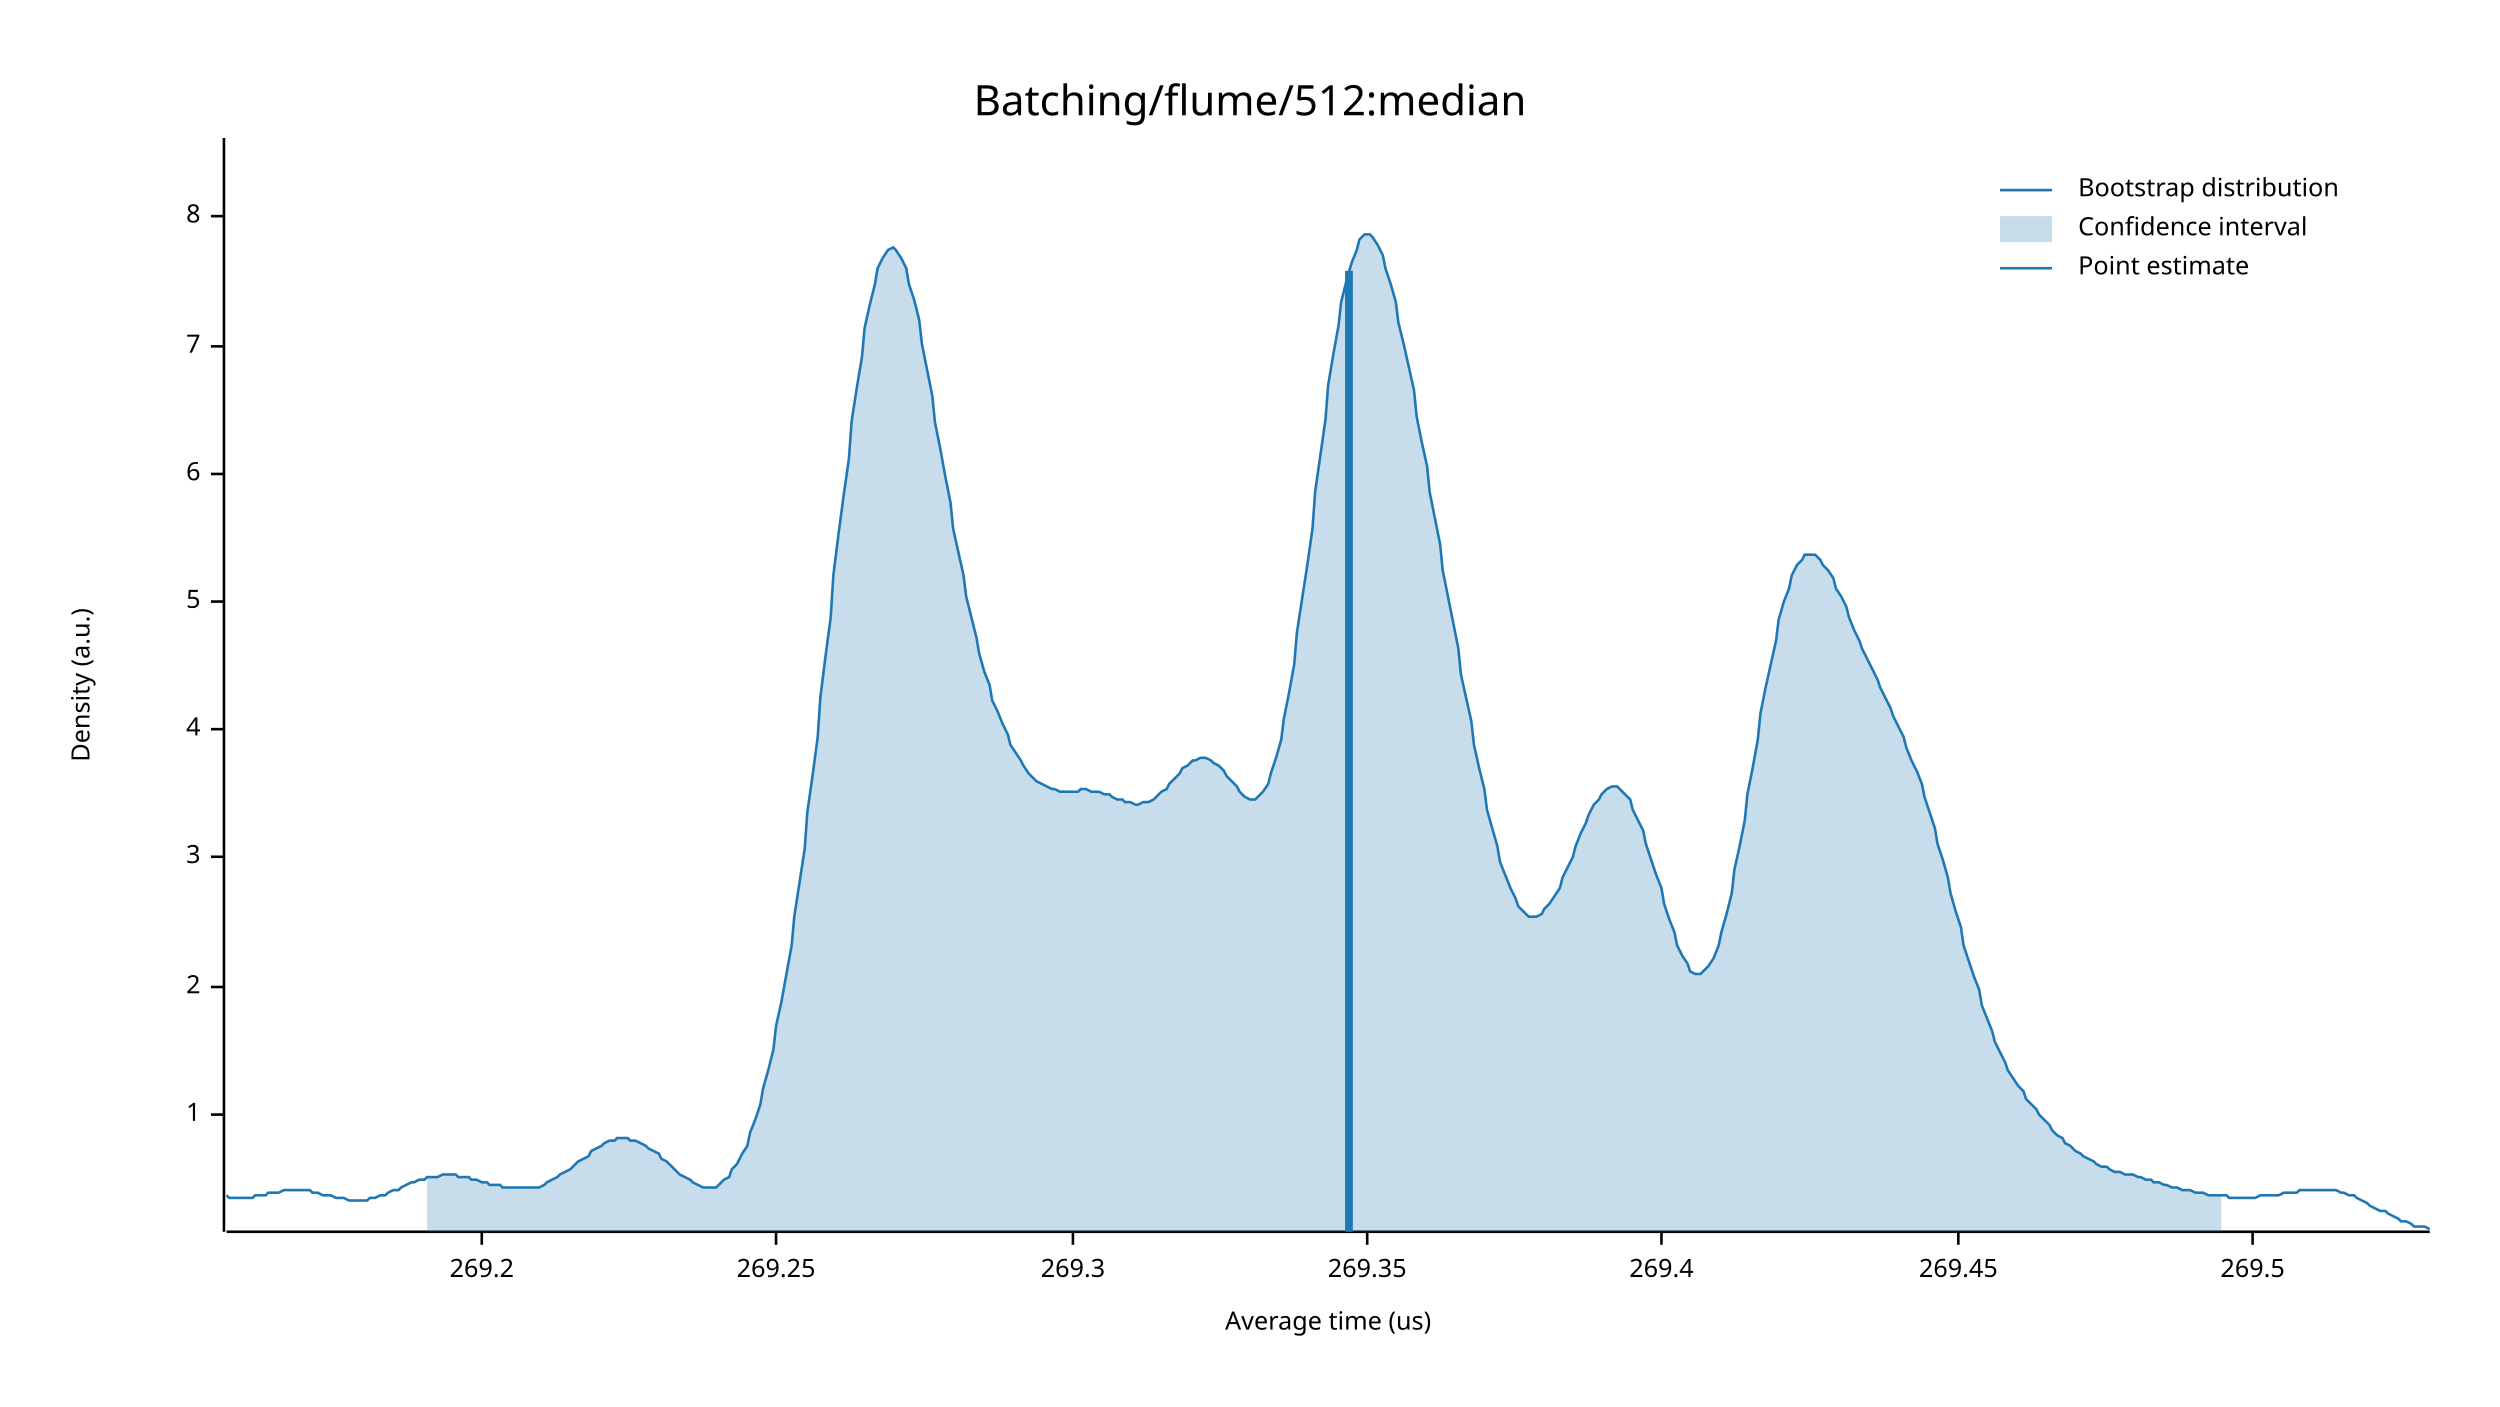
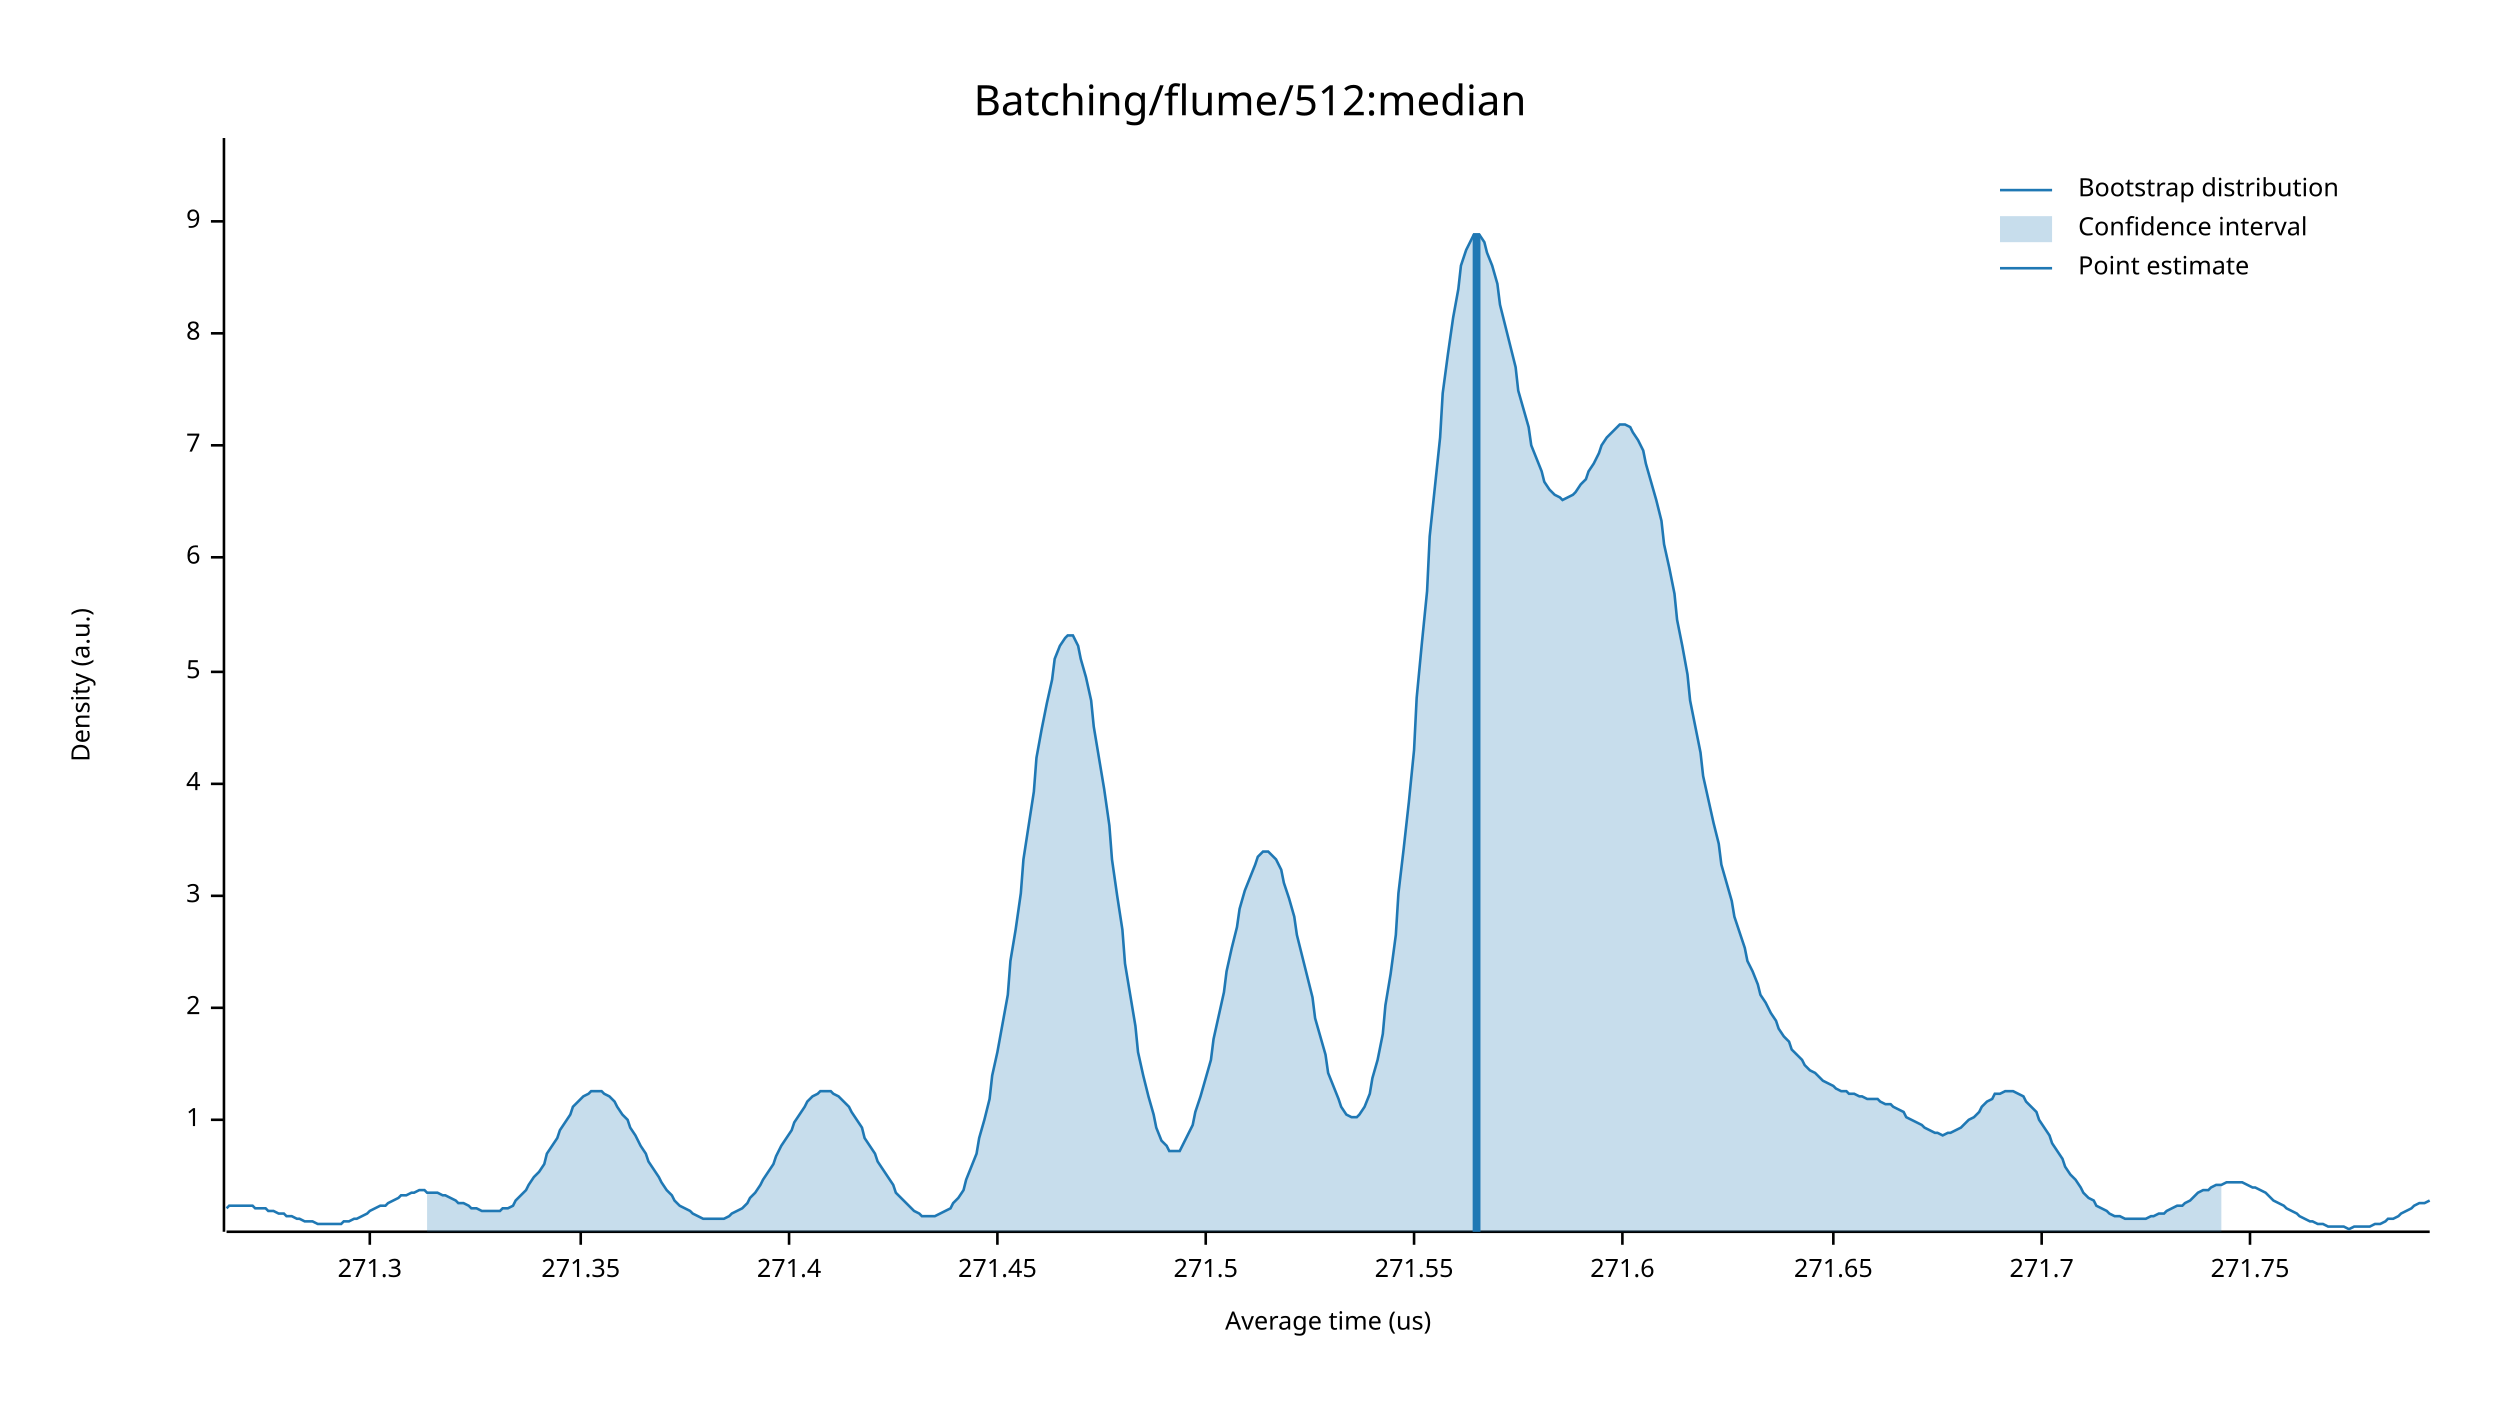
<svg xmlns="http://www.w3.org/2000/svg" width="960" height="540" viewBox="0 0 960 540">
  <text x="480" y="32" dy="0.76em" text-anchor="middle" font-family="sans-serif" font-size="16.129" opacity="1" fill="#000000">
Batching/flume/512:median
</text>
  <text x="27" y="263" dy="0.76em" text-anchor="middle" font-family="sans-serif" font-size="9.677" opacity="1" fill="#000000" transform="rotate(270, 27, 263)">
Density (a.u.)
</text>
  <text x="510" y="513" dy="-0.5ex" text-anchor="middle" font-family="sans-serif" font-size="9.677" opacity="1" fill="#000000">
Average time (us)
</text>
  <polyline fill="none" opacity="1" stroke="#000000" stroke-width="1" points="86,53 86,473 " />
-   <text x="77" y="428" dy="0.5ex" text-anchor="end" font-family="sans-serif" font-size="9.677" opacity="1" fill="#000000">
+   <text x="77" y="430" dy="0.5ex" text-anchor="end" font-family="sans-serif" font-size="9.677" opacity="1" fill="#000000">
1
</text>
-   <polyline fill="none" opacity="1" stroke="#000000" stroke-width="1" points="81,428 86,428 " />
-   <text x="77" y="379" dy="0.5ex" text-anchor="end" font-family="sans-serif" font-size="9.677" opacity="1" fill="#000000">
+   <polyline fill="none" opacity="1" stroke="#000000" stroke-width="1" points="81,430 86,430 " />
+   <text x="77" y="387" dy="0.5ex" text-anchor="end" font-family="sans-serif" font-size="9.677" opacity="1" fill="#000000">
2
</text>
-   <polyline fill="none" opacity="1" stroke="#000000" stroke-width="1" points="81,379 86,379 " />
-   <text x="77" y="329" dy="0.5ex" text-anchor="end" font-family="sans-serif" font-size="9.677" opacity="1" fill="#000000">
+   <polyline fill="none" opacity="1" stroke="#000000" stroke-width="1" points="81,387 86,387 " />
+   <text x="77" y="344" dy="0.5ex" text-anchor="end" font-family="sans-serif" font-size="9.677" opacity="1" fill="#000000">
3
</text>
-   <polyline fill="none" opacity="1" stroke="#000000" stroke-width="1" points="81,329 86,329 " />
-   <text x="77" y="280" dy="0.5ex" text-anchor="end" font-family="sans-serif" font-size="9.677" opacity="1" fill="#000000">
+   <polyline fill="none" opacity="1" stroke="#000000" stroke-width="1" points="81,344 86,344 " />
+   <text x="77" y="301" dy="0.5ex" text-anchor="end" font-family="sans-serif" font-size="9.677" opacity="1" fill="#000000">
4
</text>
-   <polyline fill="none" opacity="1" stroke="#000000" stroke-width="1" points="81,280 86,280 " />
-   <text x="77" y="231" dy="0.5ex" text-anchor="end" font-family="sans-serif" font-size="9.677" opacity="1" fill="#000000">
+   <polyline fill="none" opacity="1" stroke="#000000" stroke-width="1" points="81,301 86,301 " />
+   <text x="77" y="258" dy="0.5ex" text-anchor="end" font-family="sans-serif" font-size="9.677" opacity="1" fill="#000000">
5
</text>
-   <polyline fill="none" opacity="1" stroke="#000000" stroke-width="1" points="81,231 86,231 " />
-   <text x="77" y="182" dy="0.5ex" text-anchor="end" font-family="sans-serif" font-size="9.677" opacity="1" fill="#000000">
+   <polyline fill="none" opacity="1" stroke="#000000" stroke-width="1" points="81,258 86,258 " />
+   <text x="77" y="214" dy="0.5ex" text-anchor="end" font-family="sans-serif" font-size="9.677" opacity="1" fill="#000000">
6
</text>
-   <polyline fill="none" opacity="1" stroke="#000000" stroke-width="1" points="81,182 86,182 " />
-   <text x="77" y="133" dy="0.5ex" text-anchor="end" font-family="sans-serif" font-size="9.677" opacity="1" fill="#000000">
+   <polyline fill="none" opacity="1" stroke="#000000" stroke-width="1" points="81,214 86,214 " />
+   <text x="77" y="171" dy="0.5ex" text-anchor="end" font-family="sans-serif" font-size="9.677" opacity="1" fill="#000000">
7
</text>
-   <polyline fill="none" opacity="1" stroke="#000000" stroke-width="1" points="81,133 86,133 " />
-   <text x="77" y="83" dy="0.5ex" text-anchor="end" font-family="sans-serif" font-size="9.677" opacity="1" fill="#000000">
+   <polyline fill="none" opacity="1" stroke="#000000" stroke-width="1" points="81,171 86,171 " />
+   <text x="77" y="128" dy="0.5ex" text-anchor="end" font-family="sans-serif" font-size="9.677" opacity="1" fill="#000000">
8
</text>
-   <polyline fill="none" opacity="1" stroke="#000000" stroke-width="1" points="81,83 86,83 " />
+   <polyline fill="none" opacity="1" stroke="#000000" stroke-width="1" points="81,128 86,128 " />
+   <text x="77" y="85" dy="0.5ex" text-anchor="end" font-family="sans-serif" font-size="9.677" opacity="1" fill="#000000">
+ 9
+ </text>
+   <polyline fill="none" opacity="1" stroke="#000000" stroke-width="1" points="81,85 86,85 " />
  <polyline fill="none" opacity="1" stroke="#000000" stroke-width="1" points="87,473 933,473 " />
-   <text x="185" y="483" dy="0.76em" text-anchor="middle" font-family="sans-serif" font-size="9.677" opacity="1" fill="#000000">
- 269.2
+   <text x="142" y="483" dy="0.76em" text-anchor="middle" font-family="sans-serif" font-size="9.677" opacity="1" fill="#000000">
+ 271.3
</text>
-   <polyline fill="none" opacity="1" stroke="#000000" stroke-width="1" points="185,473 185,478 " />
-   <text x="298" y="483" dy="0.76em" text-anchor="middle" font-family="sans-serif" font-size="9.677" opacity="1" fill="#000000">
- 269.25
+   <polyline fill="none" opacity="1" stroke="#000000" stroke-width="1" points="142,473 142,478 " />
+   <text x="223" y="483" dy="0.76em" text-anchor="middle" font-family="sans-serif" font-size="9.677" opacity="1" fill="#000000">
+ 271.35
</text>
-   <polyline fill="none" opacity="1" stroke="#000000" stroke-width="1" points="298,473 298,478 " />
-   <text x="412" y="483" dy="0.76em" text-anchor="middle" font-family="sans-serif" font-size="9.677" opacity="1" fill="#000000">
- 269.3
+   <polyline fill="none" opacity="1" stroke="#000000" stroke-width="1" points="223,473 223,478 " />
+   <text x="303" y="483" dy="0.76em" text-anchor="middle" font-family="sans-serif" font-size="9.677" opacity="1" fill="#000000">
+ 271.4
</text>
-   <polyline fill="none" opacity="1" stroke="#000000" stroke-width="1" points="412,473 412,478 " />
-   <text x="525" y="483" dy="0.76em" text-anchor="middle" font-family="sans-serif" font-size="9.677" opacity="1" fill="#000000">
- 269.35
+   <polyline fill="none" opacity="1" stroke="#000000" stroke-width="1" points="303,473 303,478 " />
+   <text x="383" y="483" dy="0.76em" text-anchor="middle" font-family="sans-serif" font-size="9.677" opacity="1" fill="#000000">
+ 271.45
</text>
-   <polyline fill="none" opacity="1" stroke="#000000" stroke-width="1" points="525,473 525,478 " />
-   <text x="638" y="483" dy="0.76em" text-anchor="middle" font-family="sans-serif" font-size="9.677" opacity="1" fill="#000000">
- 269.4
+   <polyline fill="none" opacity="1" stroke="#000000" stroke-width="1" points="383,473 383,478 " />
+   <text x="463" y="483" dy="0.76em" text-anchor="middle" font-family="sans-serif" font-size="9.677" opacity="1" fill="#000000">
+ 271.5
</text>
-   <polyline fill="none" opacity="1" stroke="#000000" stroke-width="1" points="638,473 638,478 " />
-   <text x="752" y="483" dy="0.76em" text-anchor="middle" font-family="sans-serif" font-size="9.677" opacity="1" fill="#000000">
- 269.45
+   <polyline fill="none" opacity="1" stroke="#000000" stroke-width="1" points="463,473 463,478 " />
+   <text x="543" y="483" dy="0.76em" text-anchor="middle" font-family="sans-serif" font-size="9.677" opacity="1" fill="#000000">
+ 271.55
</text>
-   <polyline fill="none" opacity="1" stroke="#000000" stroke-width="1" points="752,473 752,478 " />
-   <text x="865" y="483" dy="0.76em" text-anchor="middle" font-family="sans-serif" font-size="9.677" opacity="1" fill="#000000">
- 269.5
+   <polyline fill="none" opacity="1" stroke="#000000" stroke-width="1" points="543,473 543,478 " />
+   <text x="623" y="483" dy="0.76em" text-anchor="middle" font-family="sans-serif" font-size="9.677" opacity="1" fill="#000000">
+ 271.6
</text>
-   <polyline fill="none" opacity="1" stroke="#000000" stroke-width="1" points="865,473 865,478 " />
-   <polyline fill="none" opacity="1" stroke="#1F78B4" stroke-width="1" points="87,459 88,460 90,460 92,460 93,460 95,460 97,460 98,459 100,459 102,459 103,458 105,458 107,458 109,457 110,457 112,457 114,457 115,457 117,457 119,457 120,458 122,458 124,459 125,459 127,459 129,460 131,460 132,460 134,461 136,461 137,461 139,461 141,461 142,460 144,460 146,459 148,459 149,458 151,457 153,457 154,456 156,455 158,454 159,454 161,453 163,453 164,452 166,452 168,452 170,451 171,451 173,451 175,451 176,452 178,452 180,452 181,453 183,453 185,454 187,454 188,455 190,455 192,455 193,456 195,456 197,456 198,456 200,456 202,456 203,456 205,456 207,456 209,455 210,454 212,453 214,452 215,451 217,450 219,449 220,448 222,446 224,445 226,444 227,442 229,441 231,440 232,439 234,438 236,438 237,437 239,437 241,437 242,438 244,438 246,439 248,440 249,441 251,442 253,443 254,445 256,446 258,448 259,449 261,451 263,452 265,453 266,454 268,455 270,456 271,456 273,456 275,456 276,455 278,453 280,452 281,449 283,447 285,443 287,440 288,435 290,430 292,424 293,418 295,411 297,403 298,394 300,385 302,374 304,363 305,352 307,339 309,326 310,312 312,298 314,283 315,268 317,252 319,237 320,221 322,205 324,190 326,176 327,162 329,149 331,137 332,126 334,117 336,109 337,103 339,99 341,96 343,95 344,96 346,99 348,103 349,109 351,115 353,123 354,132 356,142 358,152 359,162 361,172 363,183 365,193 366,203 368,212 370,221 371,229 373,237 375,245 376,251 378,258 380,263 381,269 383,273 385,278 387,282 388,286 390,289 392,292 393,294 395,297 397,299 398,300 400,301 402,302 404,303 405,303 407,304 409,304 410,304 412,304 414,304 415,303 417,303 419,304 420,304 422,304 424,305 426,305 427,306 429,307 431,307 432,308 434,308 436,309 437,309 439,308 441,308 443,307 444,306 446,304 448,303 449,301 451,299 453,297 454,295 456,294 458,292 459,292 461,291 463,291 465,292 466,293 468,294 470,296 471,298 473,300 475,302 476,304 478,306 480,307 482,307 483,306 485,304 487,301 488,297 490,291 492,284 493,276 495,266 497,255 498,243 500,230 502,217 504,203 505,189 507,175 509,161 510,148 512,136 514,125 515,116 517,108 519,101 521,96 522,92 524,90 526,90 527,91 529,94 531,98 532,103 534,109 536,116 537,124 539,132 541,141 543,150 544,160 546,170 548,179 549,189 551,199 553,209 554,219 556,229 558,239 560,249 561,259 563,268 565,277 566,286 568,295 570,303 571,311 573,318 575,325 576,331 578,336 580,341 582,345 583,348 585,350 587,352 588,352 590,352 592,351 593,349 595,347 597,344 599,341 600,337 602,333 604,329 605,325 607,320 609,316 610,313 612,309 614,307 615,305 617,303 619,302 621,302 622,303 624,305 626,307 627,311 629,315 631,319 632,324 634,330 636,336 638,341 639,347 641,353 643,358 644,363 646,367 648,370 649,373 651,374 653,374 654,373 656,371 658,368 660,363 661,358 663,351 665,343 666,334 668,325 670,315 671,305 673,295 675,284 676,274 678,264 680,255 682,246 683,238 685,231 687,226 688,221 690,217 692,215 693,213 695,213 697,213 699,215 700,217 702,219 704,222 705,226 707,229 709,233 710,237 712,242 714,246 715,249 717,253 719,257 721,261 722,264 724,268 726,272 727,275 729,279 731,283 732,287 734,292 736,296 738,301 739,306 741,312 743,318 744,324 746,330 748,337 749,343 751,350 753,356 754,363 756,369 758,375 760,380 761,386 763,391 765,396 766,400 768,404 770,408 771,411 773,414 775,417 777,419 778,422 780,424 782,426 783,428 785,430 787,432 788,434 790,436 792,437 793,439 795,440 797,442 799,443 800,444 802,445 804,446 805,447 807,448 809,448 810,449 812,450 814,450 816,451 817,451 819,451 821,452 822,452 824,453 826,453 827,454 829,454 831,455 832,455 834,456 836,456 838,457 839,457 841,457 843,458 844,458 846,458 848,459 849,459 851,459 853,459 855,459 856,460 858,460 860,460 861,460 863,460 865,460 866,460 868,459 870,459 871,459 873,459 875,459 877,458 878,458 880,458 882,458 883,457 885,457 887,457 888,457 890,457 892,457 894,457 895,457 897,457 899,458 900,458 902,459 904,459 905,460 907,461 909,462 910,463 912,464 914,465 916,465 917,466 919,467 921,468 922,469 924,469 926,470 927,471 929,471 931,471 933,472 " />
-   <polygon opacity="0.25" fill="#1F78B4" points="164,452 166,452 168,452 170,451 171,451 173,451 175,451 176,452 178,452 180,452 181,453 183,453 185,454 187,454 188,455 190,455 192,455 193,456 195,456 197,456 198,456 200,456 202,456 203,456 205,456 207,456 209,455 210,454 212,453 214,452 215,451 217,450 219,449 220,448 222,446 224,445 226,444 227,442 229,441 231,440 232,439 234,438 236,438 237,437 239,437 241,437 242,438 244,438 246,439 248,440 249,441 251,442 253,443 254,445 256,446 258,448 259,449 261,451 263,452 265,453 266,454 268,455 270,456 271,456 273,456 275,456 276,455 278,453 280,452 281,449 283,447 285,443 287,440 288,435 290,430 292,424 293,418 295,411 297,403 298,394 300,385 302,374 304,363 305,352 307,339 309,326 310,312 312,298 314,283 315,268 317,252 319,237 320,221 322,205 324,190 326,176 327,162 329,149 331,137 332,126 334,117 336,109 337,103 339,99 341,96 343,95 344,96 346,99 348,103 349,109 351,115 353,123 354,132 356,142 358,152 359,162 361,172 363,183 365,193 366,203 368,212 370,221 371,229 373,237 375,245 376,251 378,258 380,263 381,269 383,273 385,278 387,282 388,286 390,289 392,292 393,294 395,297 397,299 398,300 400,301 402,302 404,303 405,303 407,304 409,304 410,304 412,304 414,304 415,303 417,303 419,304 420,304 422,304 424,305 426,305 427,306 429,307 431,307 432,308 434,308 436,309 437,309 439,308 441,308 443,307 444,306 446,304 448,303 449,301 451,299 453,297 454,295 456,294 458,292 459,292 461,291 463,291 465,292 466,293 468,294 470,296 471,298 473,300 475,302 476,304 478,306 480,307 482,307 483,306 485,304 487,301 488,297 490,291 492,284 493,276 495,266 497,255 498,243 500,230 502,217 504,203 505,189 507,175 509,161 510,148 512,136 514,125 515,116 517,108 519,101 521,96 522,92 524,90 526,90 527,91 529,94 531,98 532,103 534,109 536,116 537,124 539,132 541,141 543,150 544,160 546,170 548,179 549,189 551,199 553,209 554,219 556,229 558,239 560,249 561,259 563,268 565,277 566,286 568,295 570,303 571,311 573,318 575,325 576,331 578,336 580,341 582,345 583,348 585,350 587,352 588,352 590,352 592,351 593,349 595,347 597,344 599,341 600,337 602,333 604,329 605,325 607,320 609,316 610,313 612,309 614,307 615,305 617,303 619,302 621,302 622,303 624,305 626,307 627,311 629,315 631,319 632,324 634,330 636,336 638,341 639,347 641,353 643,358 644,363 646,367 648,370 649,373 651,374 653,374 654,373 656,371 658,368 660,363 661,358 663,351 665,343 666,334 668,325 670,315 671,305 673,295 675,284 676,274 678,264 680,255 682,246 683,238 685,231 687,226 688,221 690,217 692,215 693,213 695,213 697,213 699,215 700,217 702,219 704,222 705,226 707,229 709,233 710,237 712,242 714,246 715,249 717,253 719,257 721,261 722,264 724,268 726,272 727,275 729,279 731,283 732,287 734,292 736,296 738,301 739,306 741,312 743,318 744,324 746,330 748,337 749,343 751,350 753,356 754,363 756,369 758,375 760,380 761,386 763,391 765,396 766,400 768,404 770,408 771,411 773,414 775,417 777,419 778,422 780,424 782,426 783,428 785,430 787,432 788,434 790,436 792,437 793,439 795,440 797,442 799,443 800,444 802,445 804,446 805,447 807,448 809,448 810,449 812,450 814,450 816,451 817,451 819,451 821,452 822,452 824,453 826,453 827,454 829,454 831,455 832,455 834,456 836,456 838,457 839,457 841,457 843,458 844,458 846,458 848,459 849,459 851,459 853,459 853,473 164,473 " />
-   <polyline fill="none" opacity="1" stroke="#1F78B4" stroke-width="3" points="518,473 518,104 " />
+   <polyline fill="none" opacity="1" stroke="#000000" stroke-width="1" points="623,473 623,478 " />
+   <text x="704" y="483" dy="0.76em" text-anchor="middle" font-family="sans-serif" font-size="9.677" opacity="1" fill="#000000">
+ 271.65
+ </text>
+   <polyline fill="none" opacity="1" stroke="#000000" stroke-width="1" points="704,473 704,478 " />
+   <text x="784" y="483" dy="0.76em" text-anchor="middle" font-family="sans-serif" font-size="9.677" opacity="1" fill="#000000">
+ 271.7
+ </text>
+   <polyline fill="none" opacity="1" stroke="#000000" stroke-width="1" points="784,473 784,478 " />
+   <text x="864" y="483" dy="0.76em" text-anchor="middle" font-family="sans-serif" font-size="9.677" opacity="1" fill="#000000">
+ 271.75
+ </text>
+   <polyline fill="none" opacity="1" stroke="#000000" stroke-width="1" points="864,473 864,478 " />
+   <polyline fill="none" opacity="1" stroke="#1F78B4" stroke-width="1" points="87,464 88,463 90,463 92,463 93,463 95,463 97,463 98,464 100,464 102,464 103,465 105,465 107,466 109,466 110,467 112,467 114,468 115,468 117,469 119,469 120,469 122,470 124,470 125,470 127,470 129,470 131,470 132,469 134,469 136,468 137,468 139,467 141,466 142,465 144,464 146,463 148,463 149,462 151,461 153,460 154,459 156,459 158,458 159,458 161,457 163,457 164,458 166,458 168,458 170,459 171,459 173,460 175,461 176,462 178,462 180,463 181,464 183,464 185,465 187,465 188,465 190,465 192,465 193,464 195,464 197,463 198,461 200,459 202,457 203,455 205,452 207,450 209,447 210,443 212,440 214,437 215,434 217,431 219,428 220,425 222,423 224,421 226,420 227,419 229,419 231,419 232,420 234,421 236,423 237,425 239,428 241,430 242,433 244,436 246,440 248,443 249,446 251,449 253,452 254,454 256,457 258,459 259,461 261,463 263,464 265,465 266,466 268,467 270,468 271,468 273,468 275,468 276,468 278,468 280,467 281,466 283,465 285,464 287,462 288,460 290,458 292,455 293,453 295,450 297,447 298,444 300,440 302,437 304,434 305,431 307,428 309,425 310,423 312,421 314,420 315,419 317,419 319,419 320,420 322,421 324,423 326,425 327,427 329,430 331,433 332,437 334,440 336,443 337,446 339,449 341,452 343,455 344,458 346,460 348,462 349,463 351,465 353,466 354,467 356,467 358,467 359,467 361,466 363,465 365,464 366,462 368,460 370,457 371,453 373,448 375,443 376,437 378,430 380,422 381,413 383,404 385,393 387,382 388,369 390,357 392,343 393,330 395,317 397,304 398,291 400,280 402,270 404,261 405,253 407,248 409,245 410,244 412,244 414,248 415,253 417,260 419,269 420,279 422,291 424,303 426,317 427,330 429,344 431,357 432,370 434,382 436,394 437,404 439,413 441,421 443,428 444,433 446,438 448,440 449,442 451,442 453,442 454,440 456,436 458,432 459,427 461,421 463,414 465,407 466,399 468,390 470,381 471,373 473,364 475,356 476,349 478,342 480,337 482,332 483,329 485,327 487,327 488,328 490,330 492,334 493,339 495,345 497,352 498,359 500,367 502,375 504,383 505,391 507,398 509,405 510,412 512,417 514,422 515,425 517,428 519,429 521,429 522,428 524,425 526,420 527,414 529,407 531,397 532,386 534,374 536,359 537,343 539,326 541,308 543,288 544,268 546,247 548,227 549,206 551,187 553,168 554,151 556,136 558,122 560,111 561,102 563,96 565,92 566,90 568,90 570,93 571,97 573,102 575,109 576,117 578,125 580,133 582,141 583,150 585,157 587,164 588,171 590,176 592,181 593,185 595,188 597,190 599,191 600,192 602,191 604,190 605,189 607,186 609,184 610,181 612,178 614,174 615,171 617,168 619,166 621,164 622,163 624,163 626,164 627,166 629,169 631,173 632,178 634,185 636,192 638,200 639,209 641,218 643,228 644,238 646,248 648,259 649,269 651,279 653,289 654,298 656,307 658,316 660,324 661,332 663,339 665,346 666,352 668,358 670,364 671,369 673,373 675,378 676,382 678,385 680,389 682,392 683,395 685,398 687,400 688,403 690,405 692,407 693,409 695,411 697,412 699,414 700,415 702,416 704,417 705,418 707,419 709,419 710,420 712,420 714,421 715,421 717,422 719,422 721,422 722,423 724,424 726,424 727,425 729,426 731,427 732,429 734,430 736,431 738,432 739,433 741,434 743,435 744,435 746,436 748,435 749,435 751,434 753,433 754,432 756,430 758,429 760,427 761,425 763,423 765,422 766,420 768,420 770,419 771,419 773,419 775,420 777,421 778,423 780,425 782,427 783,430 785,433 787,436 788,439 790,442 792,445 793,448 795,451 797,453 799,456 800,458 802,460 804,461 805,463 807,464 809,465 810,466 812,467 814,467 816,468 817,468 819,468 821,468 822,468 824,468 826,467 827,467 829,466 831,466 832,465 834,464 836,463 838,463 839,462 841,461 843,459 844,458 846,457 848,457 849,456 851,455 853,455 855,454 856,454 858,454 860,454 861,454 863,455 865,456 866,456 868,457 870,458 871,459 873,461 875,462 877,463 878,464 880,465 882,466 883,467 885,468 887,469 888,469 890,470 892,470 894,471 895,471 897,471 899,471 900,471 902,472 904,471 905,471 907,471 909,471 910,471 912,470 914,470 916,469 917,468 919,468 921,467 922,466 924,465 926,464 927,463 929,462 931,462 933,461 " />
+   <polygon opacity="0.25" fill="#1F78B4" points="164,458 166,458 168,458 170,459 171,459 173,460 175,461 176,462 178,462 180,463 181,464 183,464 185,465 187,465 188,465 190,465 192,465 193,464 195,464 197,463 198,461 200,459 202,457 203,455 205,452 207,450 209,447 210,443 212,440 214,437 215,434 217,431 219,428 220,425 222,423 224,421 226,420 227,419 229,419 231,419 232,420 234,421 236,423 237,425 239,428 241,430 242,433 244,436 246,440 248,443 249,446 251,449 253,452 254,454 256,457 258,459 259,461 261,463 263,464 265,465 266,466 268,467 270,468 271,468 273,468 275,468 276,468 278,468 280,467 281,466 283,465 285,464 287,462 288,460 290,458 292,455 293,453 295,450 297,447 298,444 300,440 302,437 304,434 305,431 307,428 309,425 310,423 312,421 314,420 315,419 317,419 319,419 320,420 322,421 324,423 326,425 327,427 329,430 331,433 332,437 334,440 336,443 337,446 339,449 341,452 343,455 344,458 346,460 348,462 349,463 351,465 353,466 354,467 356,467 358,467 359,467 361,466 363,465 365,464 366,462 368,460 370,457 371,453 373,448 375,443 376,437 378,430 380,422 381,413 383,404 385,393 387,382 388,369 390,357 392,343 393,330 395,317 397,304 398,291 400,280 402,270 404,261 405,253 407,248 409,245 410,244 412,244 414,248 415,253 417,260 419,269 420,279 422,291 424,303 426,317 427,330 429,344 431,357 432,370 434,382 436,394 437,404 439,413 441,421 443,428 444,433 446,438 448,440 449,442 451,442 453,442 454,440 456,436 458,432 459,427 461,421 463,414 465,407 466,399 468,390 470,381 471,373 473,364 475,356 476,349 478,342 480,337 482,332 483,329 485,327 487,327 488,328 490,330 492,334 493,339 495,345 497,352 498,359 500,367 502,375 504,383 505,391 507,398 509,405 510,412 512,417 514,422 515,425 517,428 519,429 521,429 522,428 524,425 526,420 527,414 529,407 531,397 532,386 534,374 536,359 537,343 539,326 541,308 543,288 544,268 546,247 548,227 549,206 551,187 553,168 554,151 556,136 558,122 560,111 561,102 563,96 565,92 566,90 568,90 570,93 571,97 573,102 575,109 576,117 578,125 580,133 582,141 583,150 585,157 587,164 588,171 590,176 592,181 593,185 595,188 597,190 599,191 600,192 602,191 604,190 605,189 607,186 609,184 610,181 612,178 614,174 615,171 617,168 619,166 621,164 622,163 624,163 626,164 627,166 629,169 631,173 632,178 634,185 636,192 638,200 639,209 641,218 643,228 644,238 646,248 648,259 649,269 651,279 653,289 654,298 656,307 658,316 660,324 661,332 663,339 665,346 666,352 668,358 670,364 671,369 673,373 675,378 676,382 678,385 680,389 682,392 683,395 685,398 687,400 688,403 690,405 692,407 693,409 695,411 697,412 699,414 700,415 702,416 704,417 705,418 707,419 709,419 710,420 712,420 714,421 715,421 717,422 719,422 721,422 722,423 724,424 726,424 727,425 729,426 731,427 732,429 734,430 736,431 738,432 739,433 741,434 743,435 744,435 746,436 748,435 749,435 751,434 753,433 754,432 756,430 758,429 760,427 761,425 763,423 765,422 766,420 768,420 770,419 771,419 773,419 775,420 777,421 778,423 780,425 782,427 783,430 785,433 787,436 788,439 790,442 792,445 793,448 795,451 797,453 799,456 800,458 802,460 804,461 805,463 807,464 809,465 810,466 812,467 814,467 816,468 817,468 819,468 821,468 822,468 824,468 826,467 827,467 829,466 831,466 832,465 834,464 836,463 838,463 839,462 841,461 843,459 844,458 846,457 848,457 849,456 851,455 853,455 853,473 164,473 " />
+   <polyline fill="none" opacity="1" stroke="#1F78B4" stroke-width="3" points="567,473 567,90 " />
  <text x="798" y="68" dy="0.76em" text-anchor="start" font-family="sans-serif" font-size="9.677" opacity="1" fill="#000000">
Bootstrap distribution
</text>
  <text x="798" y="83" dy="0.76em" text-anchor="start" font-family="sans-serif" font-size="9.677" opacity="1" fill="#000000">
Confidence interval
</text>
  <text x="798" y="98" dy="0.76em" text-anchor="start" font-family="sans-serif" font-size="9.677" opacity="1" fill="#000000">
Point estimate
</text>
  <polyline fill="none" opacity="1" stroke="#1F78B4" stroke-width="1" points="768,73 788,73 " />
  <rect x="768" y="83" width="20" height="10" opacity="0.25" fill="#1F78B4" stroke="none" />
  <polyline fill="none" opacity="1" stroke="#1F78B4" stroke-width="1" points="768,103 788,103 " />
</svg>
